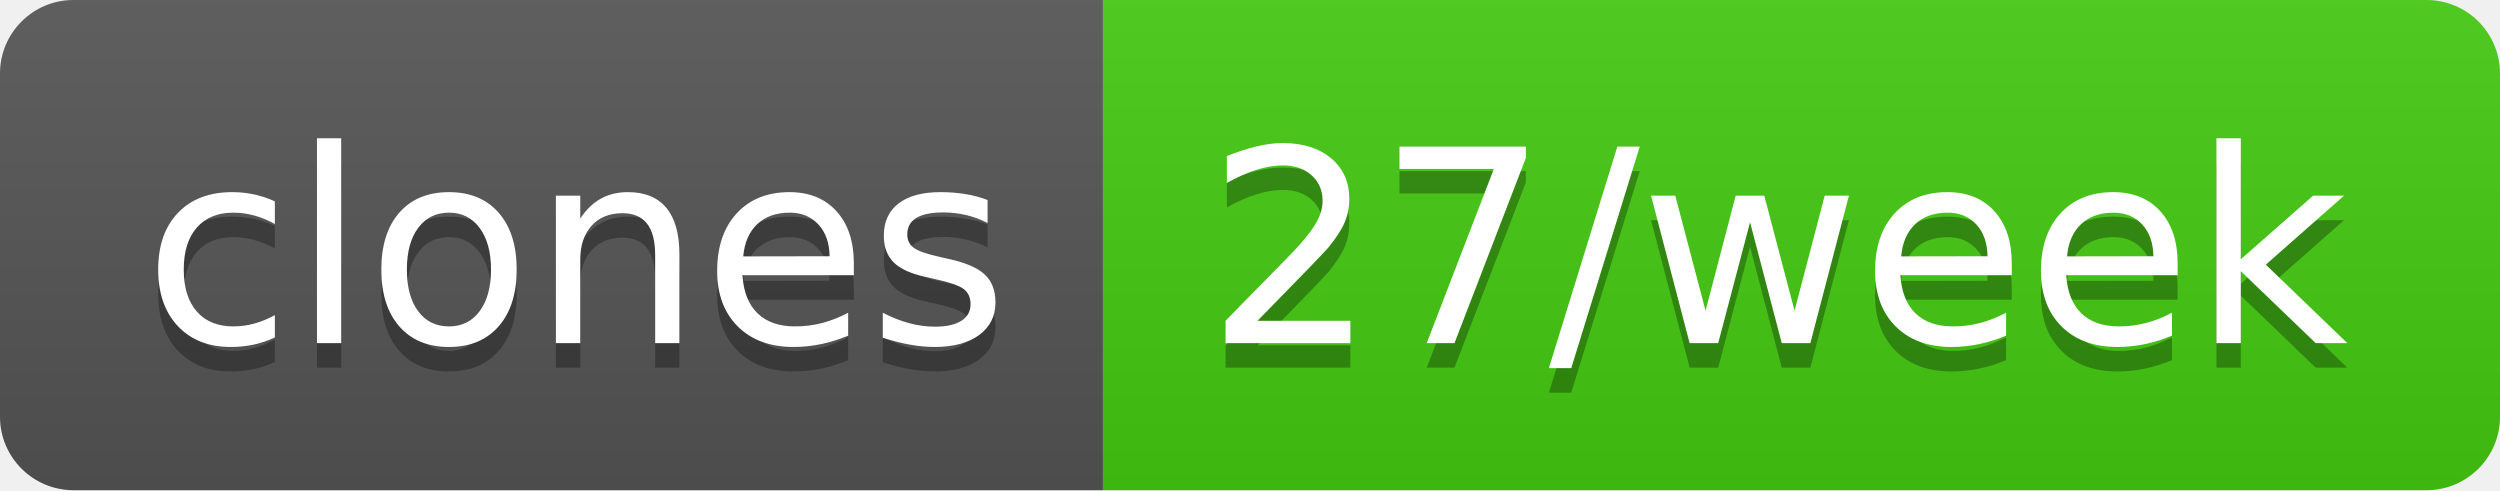
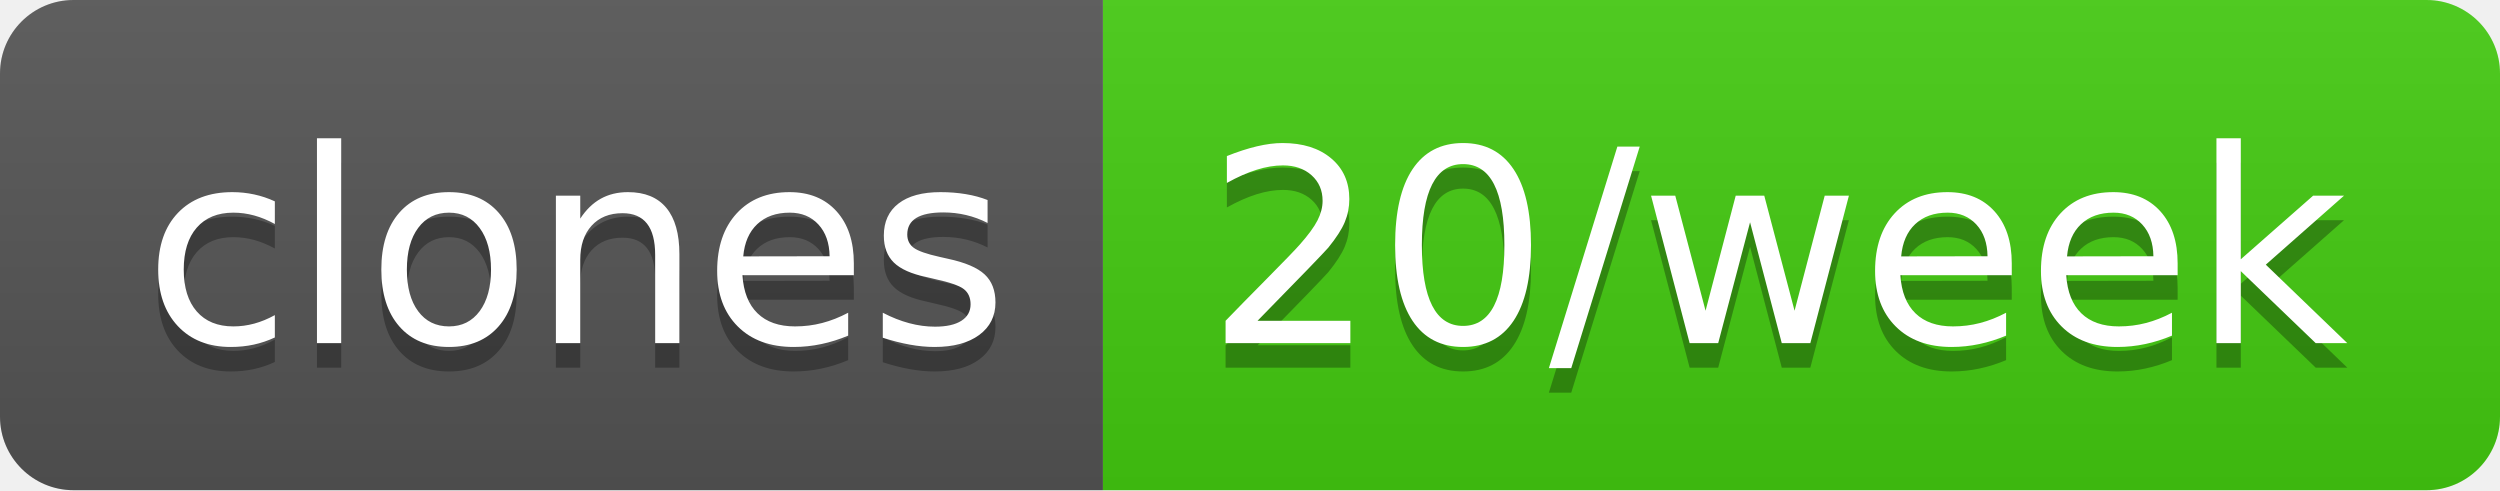
- <svg xmlns="http://www.w3.org/2000/svg" width="102" height="20" role="img" aria-label="clones: 27/week">
+ <svg xmlns="http://www.w3.org/2000/svg" width="102" height="20" role="img" aria-label="clones: 20/week">
  <linearGradient id="s" x2="0" y2="100%">
    <stop offset="0" stop-color="#bbb" stop-opacity=".1" />
    <stop offset="1" stop-opacity=".1" />
  </linearGradient>
  <clipPath id="r">
    <rect width="102" height="20" rx="3" fill="#fff" />
  </clipPath>
  <g clip-path="url(#r)">
    <rect width="45" height="20" fill="#555" />
    <rect x="45" width="57" height="20" fill="#4c1" />
    <rect width="102" height="20" fill="url(#s)" />
  </g>
  <g fill="#fff" text-anchor="middle" font-family="Verdana,Geneva,DejaVu Sans,sans-serif" text-rendering="geometricPrecision" font-size="110">
    <text aria-hidden="true" x="235" y="150" fill="#010101" fill-opacity=".3" transform="scale(.1)" textLength="350">clones</text>
    <text x="235" y="140" transform="scale(.1)" fill="#fff" textLength="350">clones</text>
-     <text aria-hidden="true" x="725" y="150" fill="#010101" fill-opacity=".3" transform="scale(.1)" textLength="470">27/week</text>
-     <text x="725" y="140" transform="scale(.1)" fill="#fff" textLength="470">27/week</text>
+     <text aria-hidden="true" x="725" y="150" fill="#010101" fill-opacity=".3" transform="scale(.1)" textLength="470">20/week</text>
+     <text x="725" y="140" transform="scale(.1)" fill="#fff" textLength="470">20/week</text>
  </g>
</svg>
